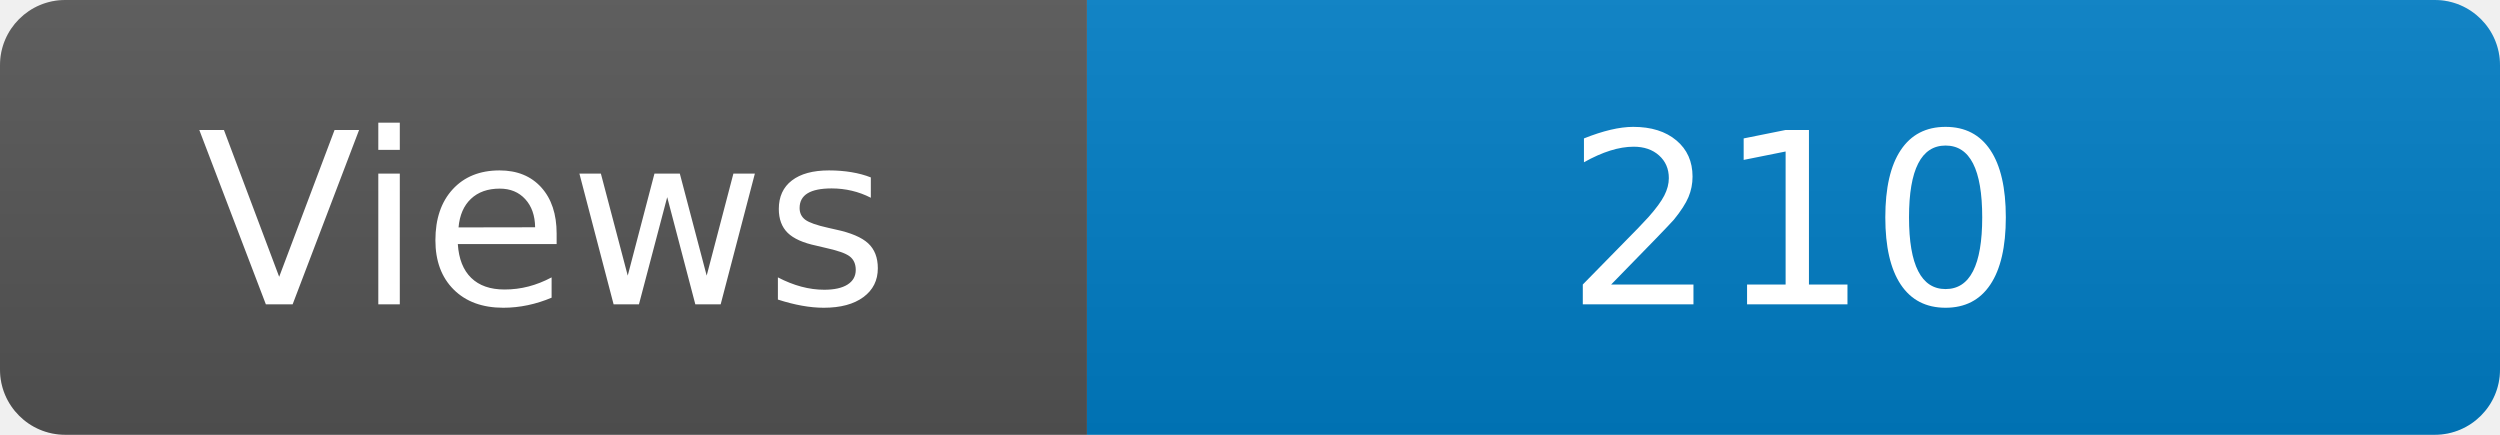
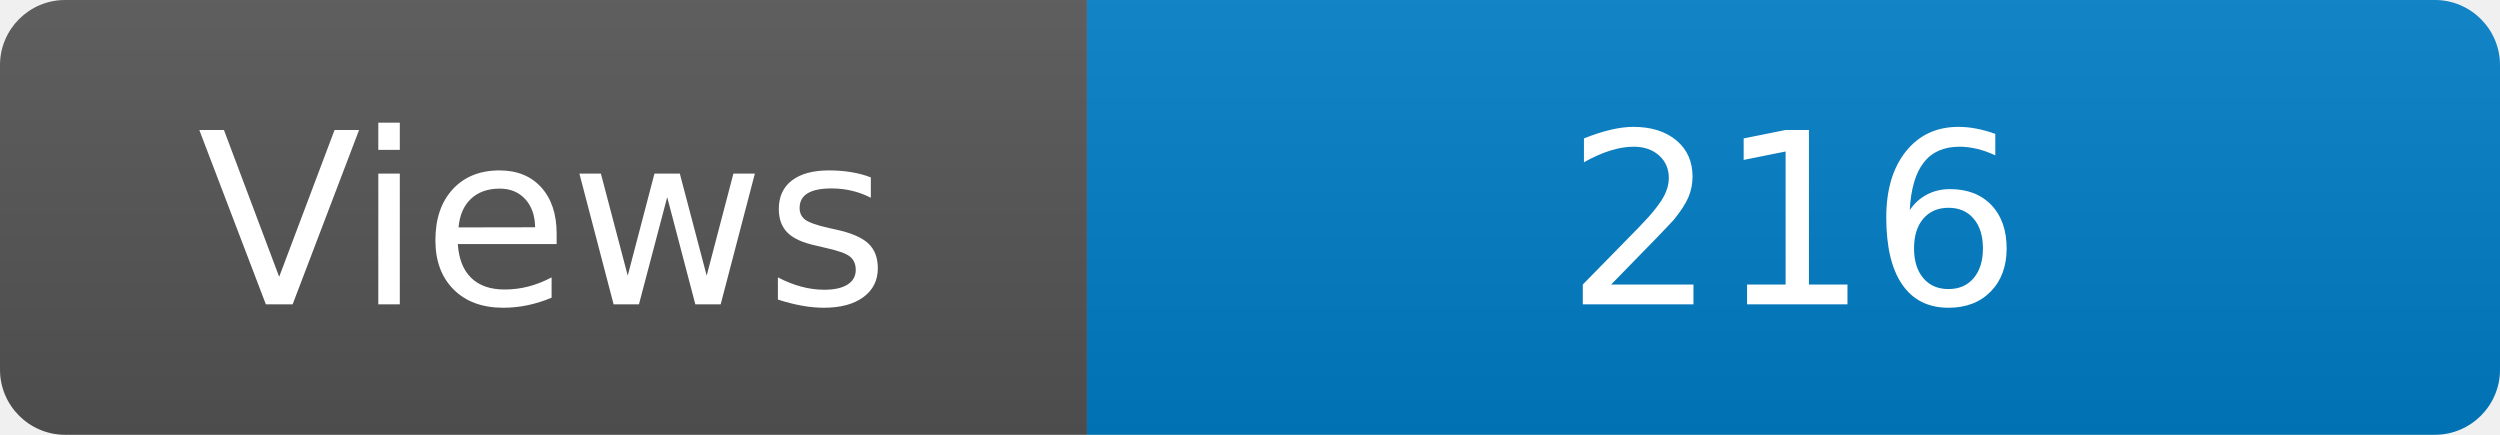
<svg xmlns="http://www.w3.org/2000/svg" width="115" height="20" role="img" aria-label="Maintained?: yes">
  <linearGradient id="s" x2="0" y2="100%">
    <stop offset="0" stop-color="#bbb" stop-opacity=".1" />
    <stop offset="1" stop-opacity=".1" />
  </linearGradient>
  <clipPath id="r">
    <rect width="115" height="20" rx="3" fill="#fff" />
  </clipPath>
  <g clip-path="url(#r)">
    <rect width="50" height="20" fill="#555" />
    <rect x="50" width="160" height="20" fill="#007ec6" />
    <rect width="115" height="20" fill="url(#s)" />
  </g>
  <g fill="#fff" text-anchor="middle" font-family="Verdana,Geneva,DejaVu Sans,sans-serif" font-size="110">
    <text x="250" y="140" transform="scale(.1)" fill="#fff">Views</text>
-     <text x="825" y="140" transform="scale(.1)" fill="#fff">210</text>
+     <text x="825" y="140" transform="scale(.1)" fill="#fff">216</text>
  </g>
</svg>
